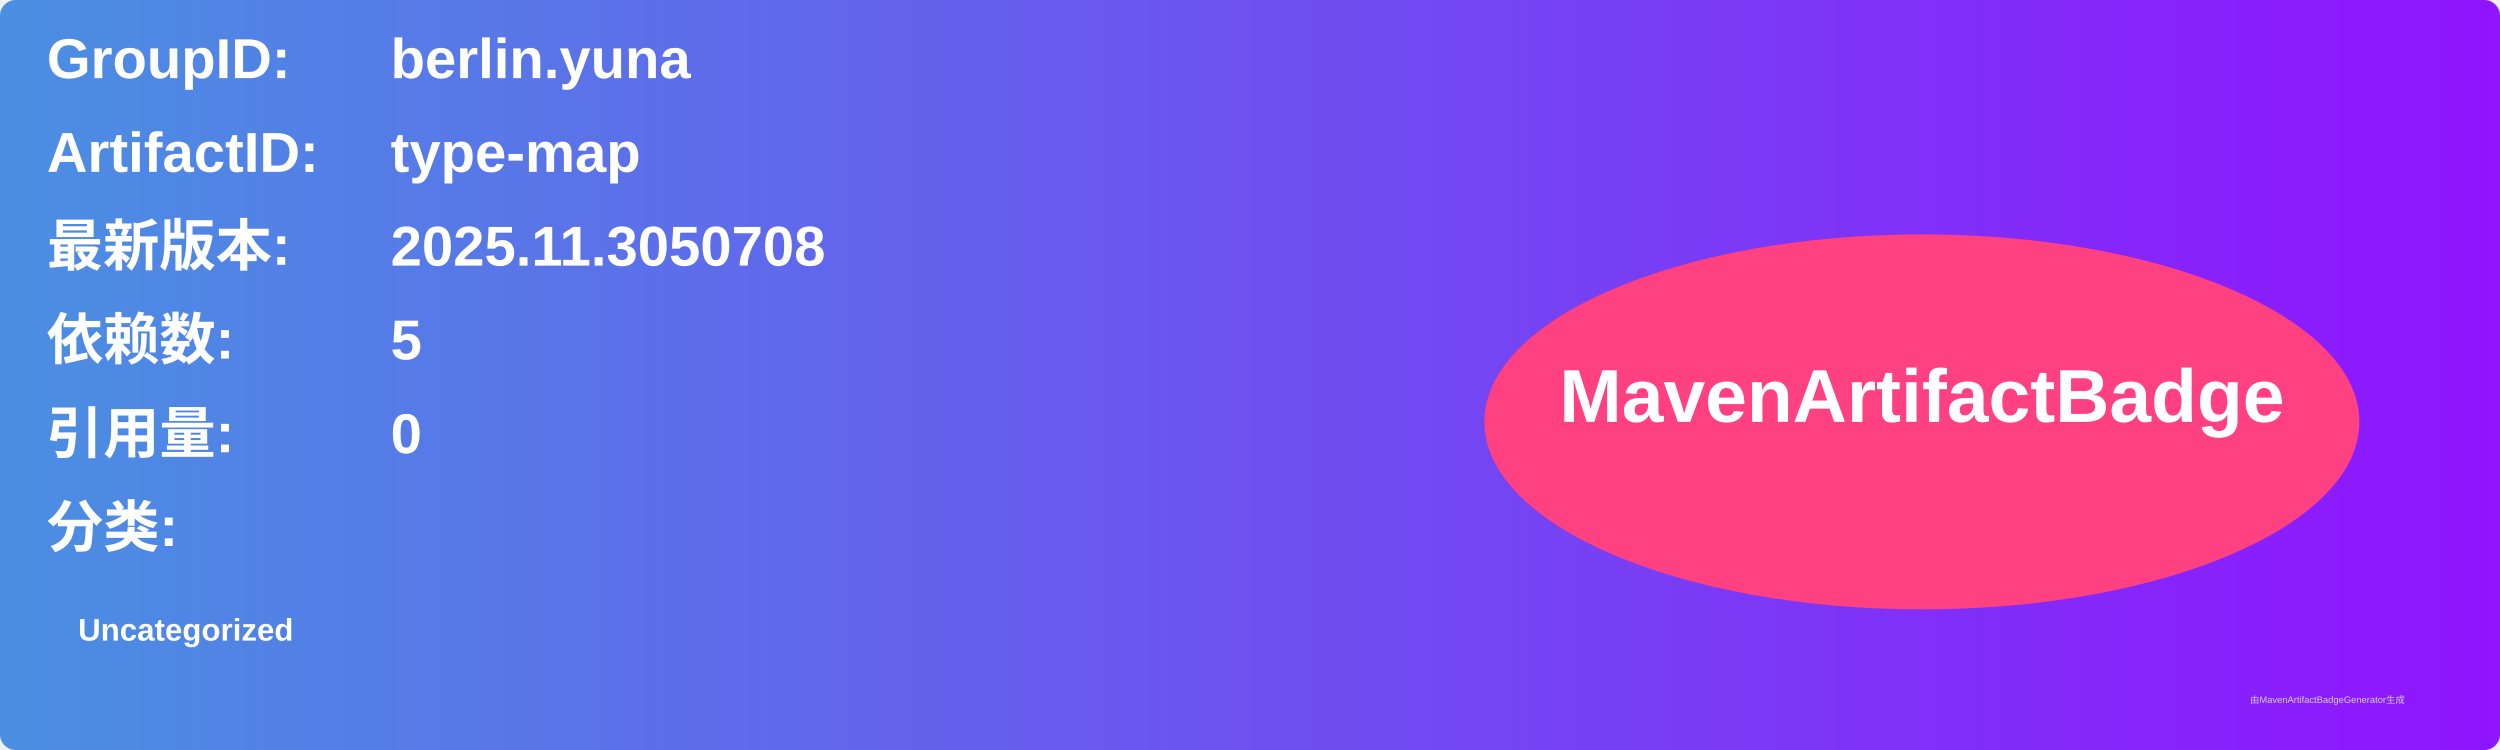
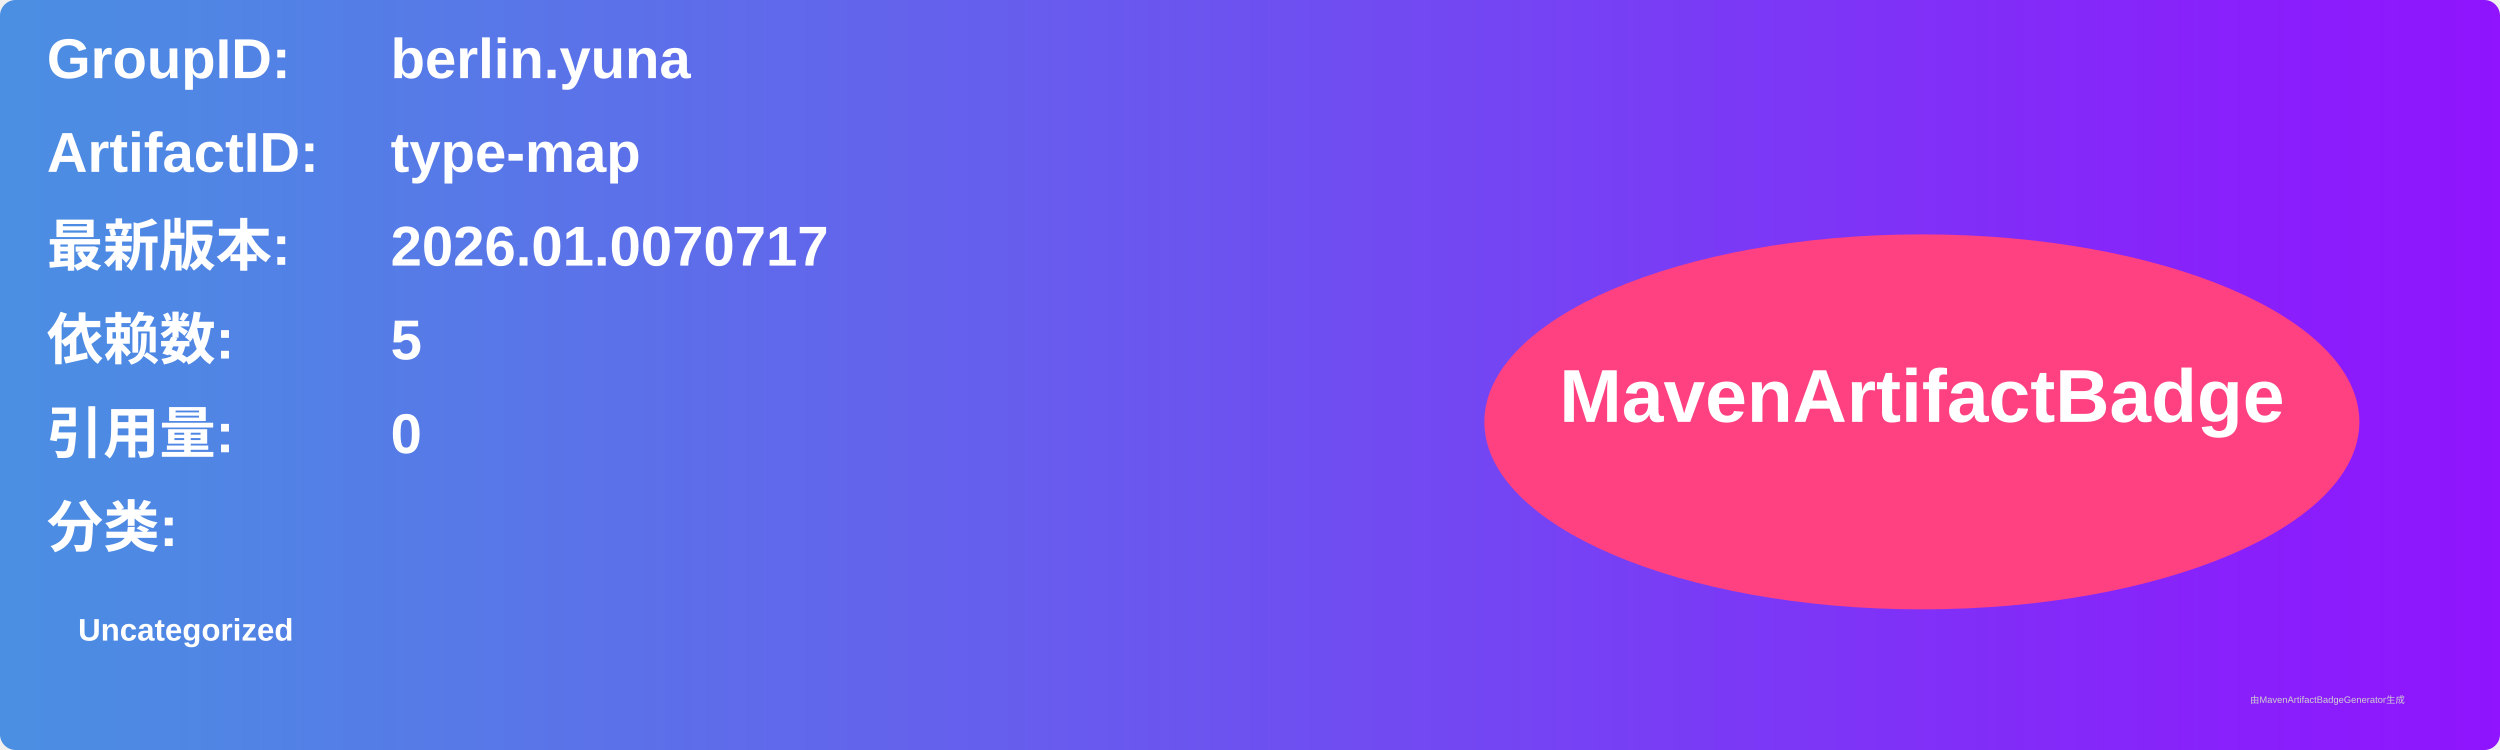
<svg xmlns="http://www.w3.org/2000/svg" width="800" height="240" viewBox="0 0 800 240">
  <linearGradient id="grad" x1="0%" y1="0%" x2="100%" y2="0%">
    <stop offset="0%" stop-color="#4a90e2" />
    <stop offset="100%" stop-color="#9013fe" />
  </linearGradient>
  <rect width="100%" height="100%" rx="5" ry="5" fill="url(#grad)" />
  <g transform="translate(15, 15)">
    <text x="0" y="10" font-family="Arial" font-size="18" fill="white" font-weight="bold" width="260">GroupID:</text>
    <text x="110" y="10" font-family="Arial" font-size="18" fill="white" font-weight="bold" width="460">berlin.yuna</text>
    <text x="0" y="40" font-family="Arial" font-size="18" fill="white" font-weight="bold" width="260">ArtifactID:</text>
    <text x="110" y="40" font-family="Arial" font-size="18" fill="white" font-weight="bold" width="460">type-map</text>
    <text x="0" y="70" font-family="Arial" font-size="18" fill="white" font-weight="bold">最新版本:</text>
    <text x="110" y="70" font-family="Arial" font-size="18" fill="white" font-weight="bold">
-       <tspan font-weight="bold">2025.11.3050708</tspan>
+       <tspan font-weight="bold">2026.01.0070717</tspan>
    </text>
    <text x="0" y="100" font-family="Arial" font-size="18" fill="white" font-weight="bold">依赖数: </text>
    <text x="110" y="100" font-family="Arial" font-size="18" fill="white">
      <tspan font-weight="bold">5</tspan>
    </text>
    <text x="0" y="130" font-family="Arial" font-size="18" fill="white" font-weight="bold">引用量: </text>
    <text x="110" y="130" font-family="Arial" font-size="18" fill="white">
      <tspan font-weight="bold">0</tspan>
    </text>
    <text x="0" y="160" font-family="Arial" font-size="18" fill="white" font-weight="bold">分类:</text>
    <text x="10" y="190" font-family="Arial" font-size="10" fill="white">
      <tspan font-weight="bold">Uncategorized</tspan>
    </text>
    <ellipse cx="600" cy="120" rx="140" ry="60" fill="#ff4081" />
    <text x="600" y="120" text-anchor="middle" font-family="Arial" font-size="24" fill="white" font-weight="bold">MavenArtifactBadge</text>
  </g>
  <text x="720" y="225" font-family="Arial" font-size="3" fill="#d0d0d0">由MavenArtifactBadgeGenerator生成</text>
</svg>
